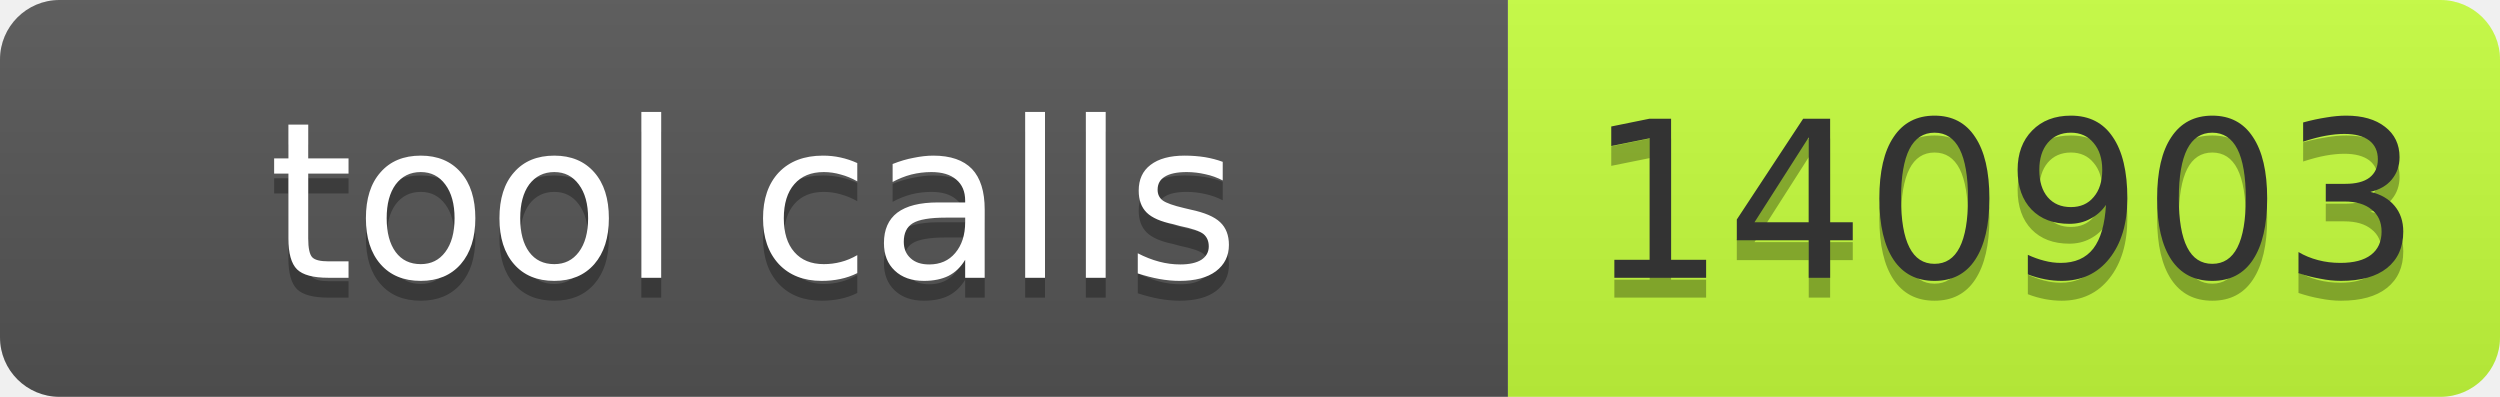
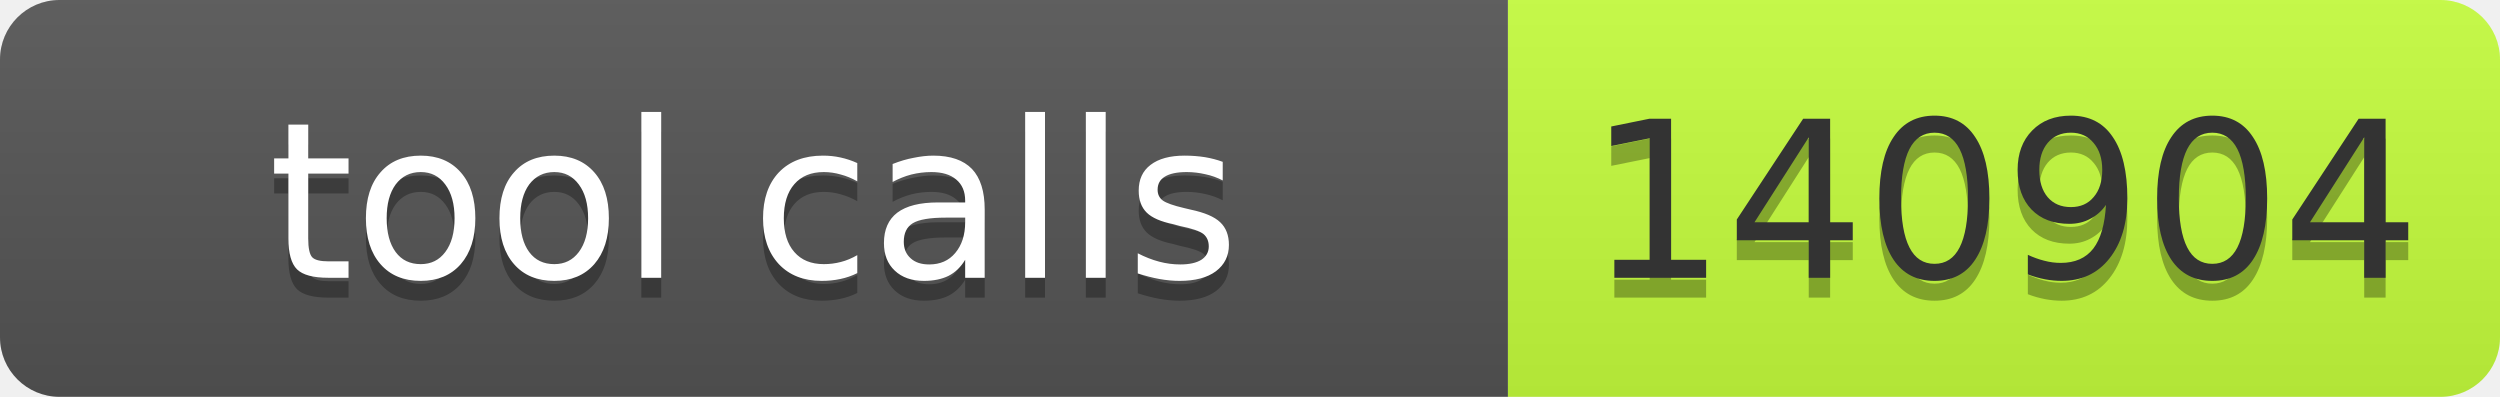
- <svg xmlns="http://www.w3.org/2000/svg" width="126" height="20" role="img" aria-label="tool calls: 140903">
+ <svg xmlns="http://www.w3.org/2000/svg" width="126" height="20" role="img" aria-label="tool calls: 140904">
  <linearGradient id="s" x2="0" y2="100%">
    <stop offset="0" stop-color="#bbb" stop-opacity=".1" />
    <stop offset="1" stop-opacity=".1" />
  </linearGradient>
  <clipPath id="r">
    <rect width="126" height="20" rx="3" fill="#fff" />
  </clipPath>
  <g clip-path="url(#r)">
    <rect width="76" height="20" fill="#555" />
    <rect x="76" width="50" height="20" fill="#c6ff3d" />
    <rect width="126" height="20" fill="url(#s)" />
  </g>
  <g font-family="Verdana,Geneva,DejaVu Sans,sans-serif" font-size="11">
    <text x="38" y="15" fill="#010101" fill-opacity=".3" text-anchor="middle" textLength="66">tool calls</text>
    <text x="38" y="14" fill="#fff" text-anchor="middle" textLength="66">tool calls</text>
-     <text x="101" y="15" fill="#010101" fill-opacity=".3" text-anchor="middle" textLength="40">140903</text>
-     <text x="101" y="14" fill="#333" text-anchor="middle" textLength="40">140903</text>
+     <text x="101" y="15" fill="#010101" fill-opacity=".3" text-anchor="middle" textLength="40">140904</text>
+     <text x="101" y="14" fill="#333" text-anchor="middle" textLength="40">140904</text>
  </g>
</svg>
